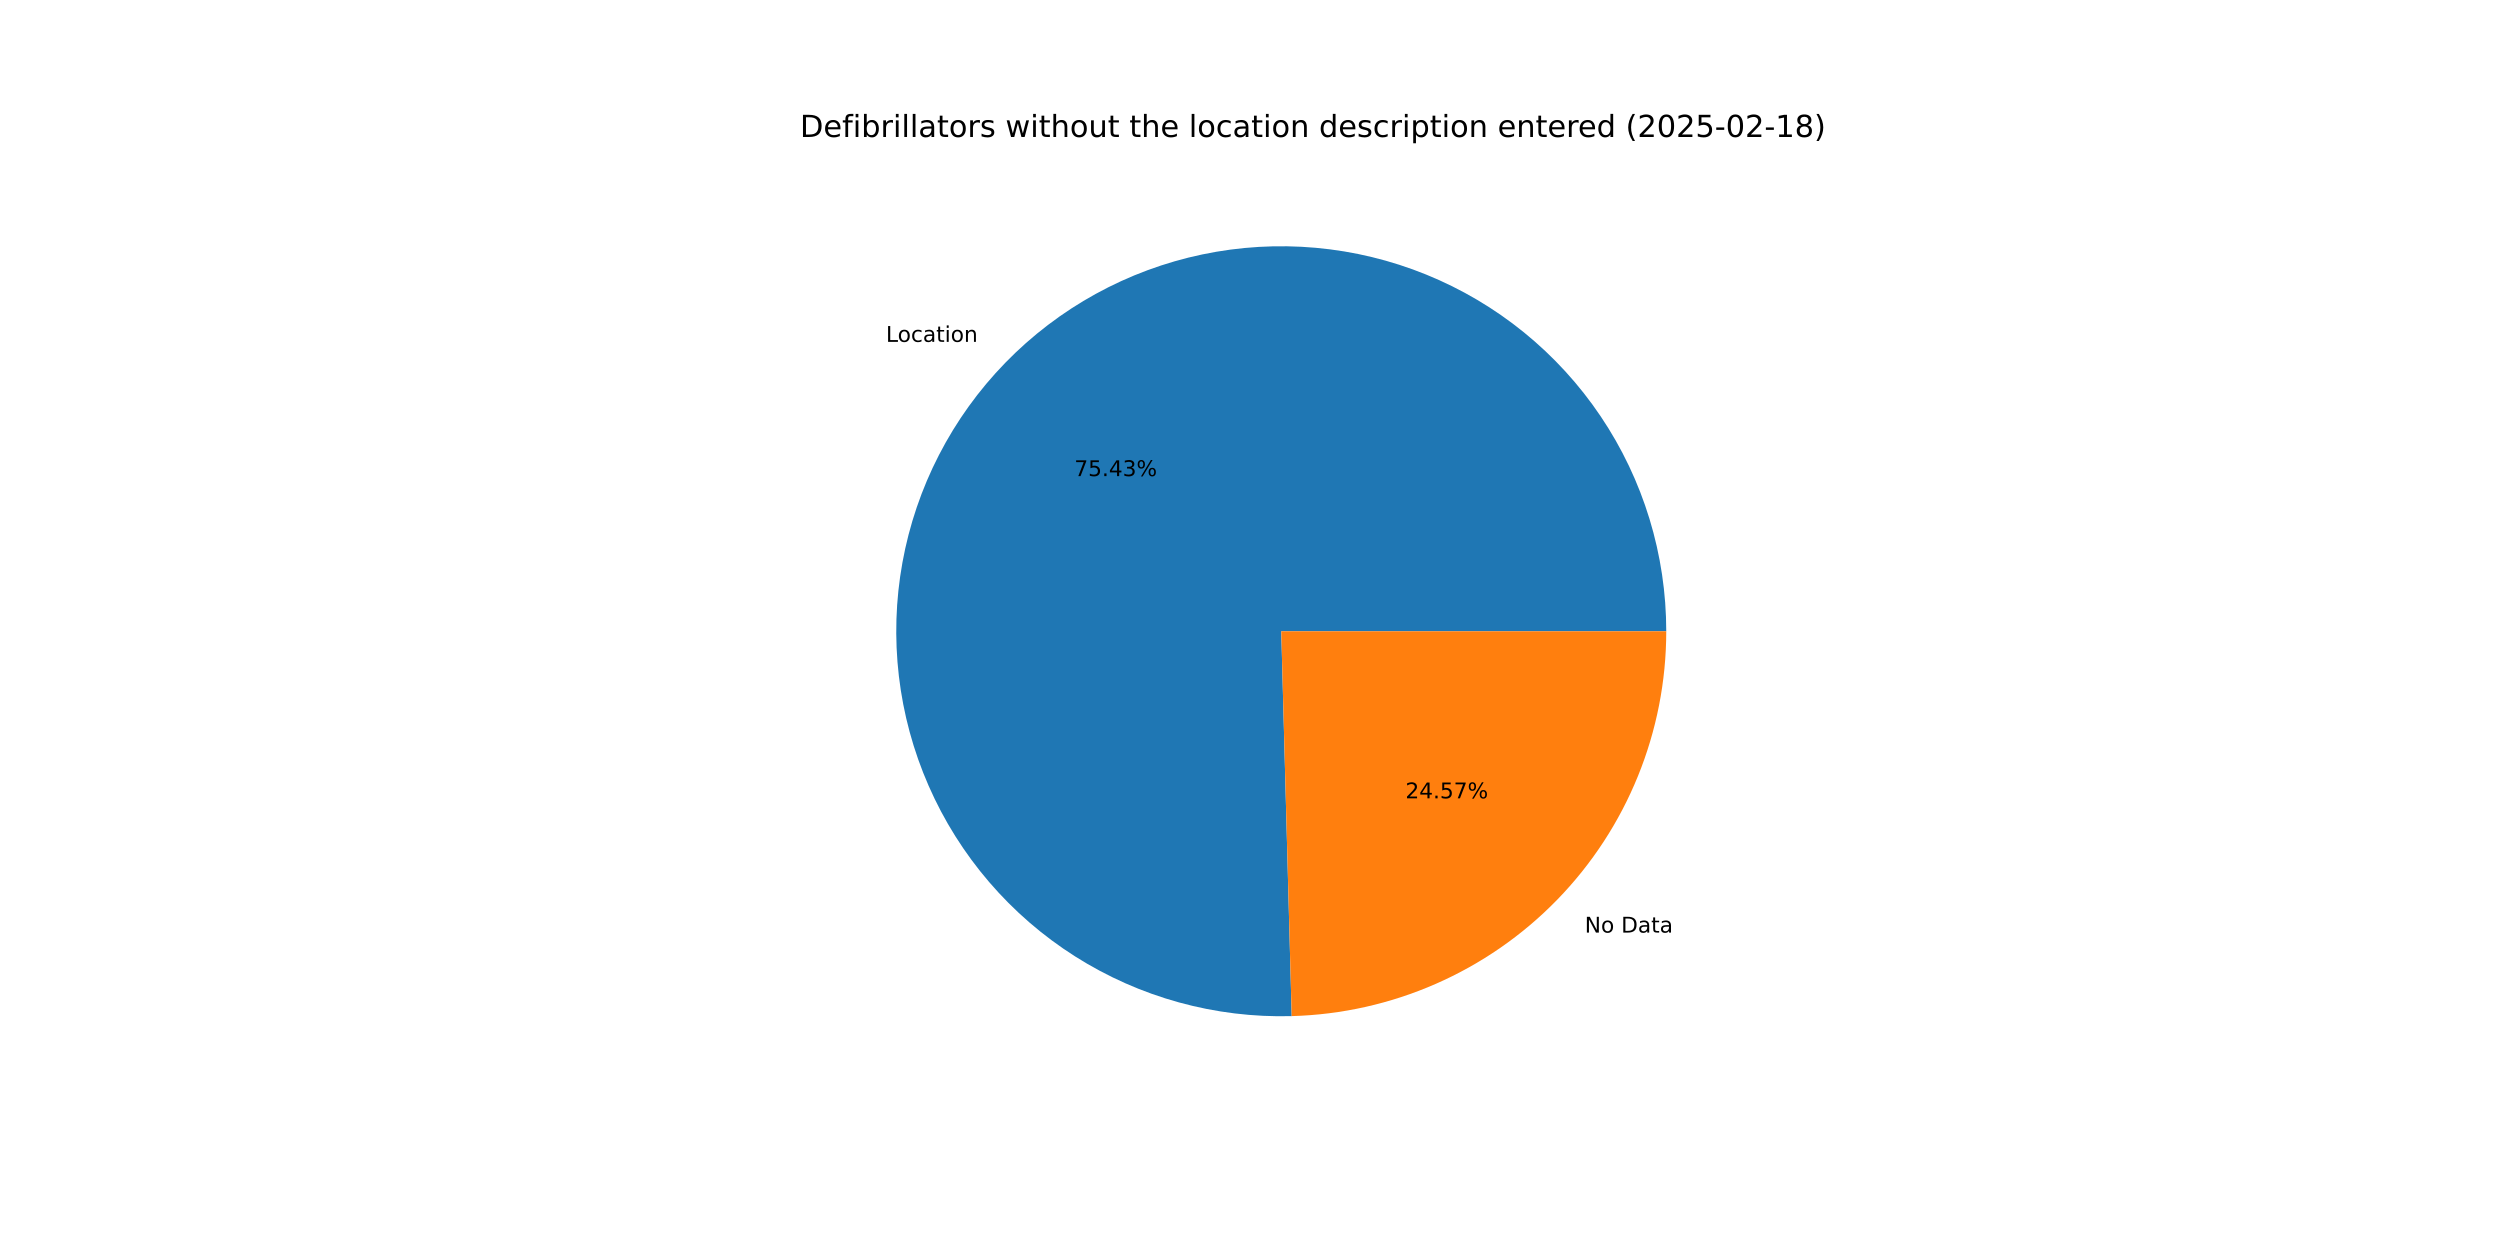
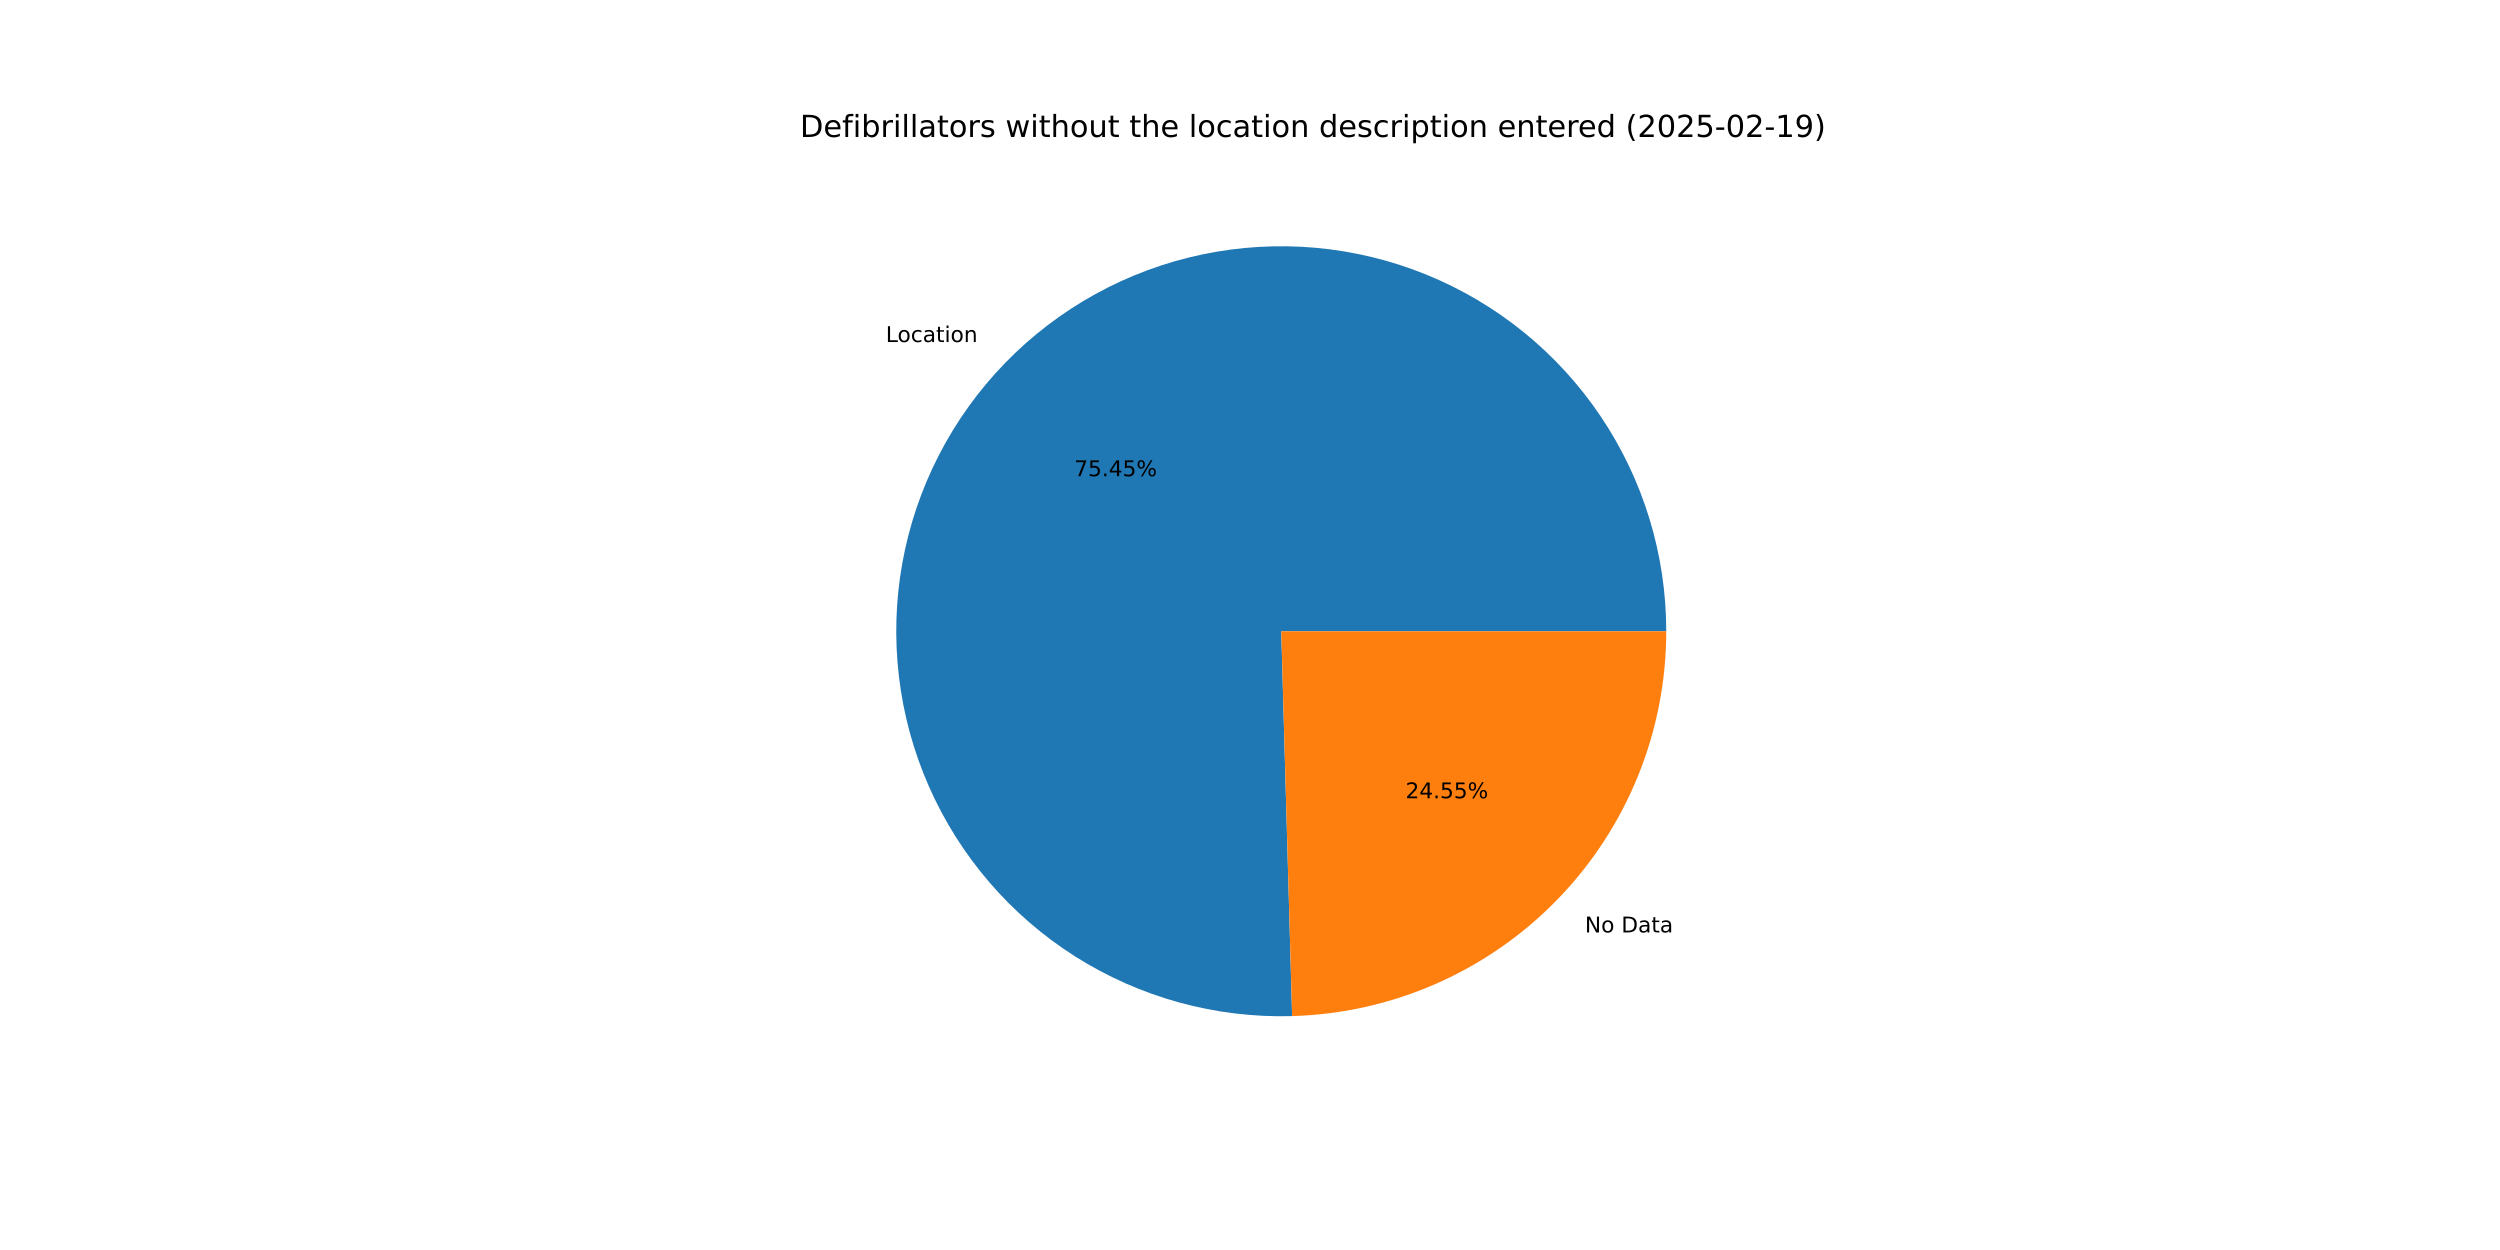
<svg xmlns="http://www.w3.org/2000/svg" xmlns:xlink="http://www.w3.org/1999/xlink" width="1152pt" height="576pt" viewBox="0 0 1152 576" version="1.1">
  <defs>
    <style type="text/css">*{stroke-linejoin: round; stroke-linecap: butt}</style>
  </defs>
  <g id="figure_1">
    <g id="patch_1">
      <path d="M 0 576  L 1152 576  L 1152 0  L 0 0  z " style="fill: #ffffff" />
    </g>
    <g id="axes_1">
      <g id="patch_2">
-         <path d="M 767.808 290.88  C 767.808 273.331 765.204 255.878 760.081 239.093  C 754.959 222.308 747.374 206.376 737.574 191.818  C 727.775 177.259 715.87 164.235 702.247 153.171  C 688.625 142.107 673.436 133.125 657.178 126.52  C 640.919 119.914 623.77 115.757 606.292 114.185  C 588.813 112.613 571.197 113.643 554.021 117.242  C 536.845 120.841 520.297 126.968 504.919 135.424  C 489.542 143.88 475.503 154.57 463.263 167.147  C 451.024 179.723 440.718 194.046 432.682 209.648  C 424.647 225.249 418.97 241.957 415.839 259.225  C 412.708 276.492 412.156 294.129 414.201 311.559  C 416.247 328.989 420.867 346.019 427.912 362.092  C 434.956 378.165 444.346 393.105 455.776 406.422  C 467.205 419.739 480.548 431.287 495.367 440.687  C 510.186 450.088 526.318 457.238 543.235 461.904  C 560.153 466.569 577.67 468.699 595.213 468.223  L 590.4 290.88  z " style="fill: #1f77b4" />
+         <path d="M 767.808 290.88  C 767.808 273.327 765.203 255.87 760.078 239.082  C 754.953 222.293 747.364 206.358 737.56 191.797  C 727.757 177.237 715.846 164.211 702.218 153.148  C 688.591 142.084 673.396 133.104 657.132 126.501  C 640.868 119.898 623.713 115.746 606.23 114.18  C 588.746 112.613 571.127 113.651 553.948 117.257  C 536.769 120.864 520.22 127 504.843 135.466  C 489.466 143.931 475.43 154.632 463.194 167.218  C 450.959 179.804 440.659 194.137 432.631 209.747  C 424.603 225.357 418.937 242.073 415.817 259.347  C 412.697 276.621 412.158 294.262 414.217 311.694  C 416.277 329.127 420.912 346.157 427.971 362.228  C 435.031 378.299 444.437 393.234 455.881 406.544  C 467.325 419.854 480.682 431.392 495.513 440.78  C 510.345 450.169 526.488 457.304 543.415 461.953  C 560.341 466.602 577.865 468.713 595.411 468.217  L 590.4 290.88  z " style="fill: #1f77b4" />
      </g>
      <g id="patch_3">
-         <path d="M 595.213 468.223  C 641.397 466.969 685.313 447.723 717.537 414.613  C 749.76 381.504 767.808 337.082 767.808 290.88  L 590.4 290.88  z " style="fill: #ff7f0e" />
+         <path d="M 595.411 468.217  C 641.56 466.913 685.425 447.645 717.606 414.542  C 749.787 381.439 767.808 337.047 767.808 290.88  L 590.4 290.88  z " style="fill: #ff7f0e" />
      </g>
      <g id="matplotlib.axis_1" />
      <g id="matplotlib.axis_2" />
      <g id="text_1">
-         <g transform="translate(408.2529 157.5329) scale(0.1 -0.1)">
+         <g transform="translate(408.1768 157.6111) scale(0.1 -0.1)">
          <defs>
            <path id="DejaVuSans-4c" d="M 628 4666  L 1259 4666  L 1259 531  L 3531 531  L 3531 0  L 628 0  L 628 4666  z " transform="scale(0.015625)" />
            <path id="DejaVuSans-6f" d="M 1959 3097  Q 1497 3097 1228 2736  Q 959 2375 959 1747  Q 959 1119 1226 758  Q 1494 397 1959 397  Q 2419 397 2687 759  Q 2956 1122 2956 1747  Q 2956 2369 2687 2733  Q 2419 3097 1959 3097  z M 1959 3584  Q 2709 3584 3137 3096  Q 3566 2609 3566 1747  Q 3566 888 3137 398  Q 2709 -91 1959 -91  Q 1206 -91 779 398  Q 353 888 353 1747  Q 353 2609 779 3096  Q 1206 3584 1959 3584  z " transform="scale(0.015625)" />
            <path id="DejaVuSans-63" d="M 3122 3366  L 3122 2828  Q 2878 2963 2633 3030  Q 2388 3097 2138 3097  Q 1578 3097 1268 2742  Q 959 2388 959 1747  Q 959 1106 1268 751  Q 1578 397 2138 397  Q 2388 397 2633 464  Q 2878 531 3122 666  L 3122 134  Q 2881 22 2623 -34  Q 2366 -91 2075 -91  Q 1284 -91 818 406  Q 353 903 353 1747  Q 353 2603 823 3093  Q 1294 3584 2113 3584  Q 2378 3584 2631 3529  Q 2884 3475 3122 3366  z " transform="scale(0.015625)" />
            <path id="DejaVuSans-61" d="M 2194 1759  Q 1497 1759 1228 1600  Q 959 1441 959 1056  Q 959 750 1161 570  Q 1363 391 1709 391  Q 2188 391 2477 730  Q 2766 1069 2766 1631  L 2766 1759  L 2194 1759  z M 3341 1997  L 3341 0  L 2766 0  L 2766 531  Q 2569 213 2275 61  Q 1981 -91 1556 -91  Q 1019 -91 701 211  Q 384 513 384 1019  Q 384 1609 779 1909  Q 1175 2209 1959 2209  L 2766 2209  L 2766 2266  Q 2766 2663 2505 2880  Q 2244 3097 1772 3097  Q 1472 3097 1187 3025  Q 903 2953 641 2809  L 641 3341  Q 956 3463 1253 3523  Q 1550 3584 1831 3584  Q 2591 3584 2966 3190  Q 3341 2797 3341 1997  z " transform="scale(0.015625)" />
            <path id="DejaVuSans-74" d="M 1172 4494  L 1172 3500  L 2356 3500  L 2356 3053  L 1172 3053  L 1172 1153  Q 1172 725 1289 603  Q 1406 481 1766 481  L 2356 481  L 2356 0  L 1766 0  Q 1100 0 847 248  Q 594 497 594 1153  L 594 3053  L 172 3053  L 172 3500  L 594 3500  L 594 4494  L 1172 4494  z " transform="scale(0.015625)" />
            <path id="DejaVuSans-69" d="M 603 3500  L 1178 3500  L 1178 0  L 603 0  L 603 3500  z M 603 4863  L 1178 4863  L 1178 4134  L 603 4134  L 603 4863  z " transform="scale(0.015625)" />
            <path id="DejaVuSans-6e" d="M 3513 2113  L 3513 0  L 2938 0  L 2938 2094  Q 2938 2591 2744 2837  Q 2550 3084 2163 3084  Q 1697 3084 1428 2787  Q 1159 2491 1159 1978  L 1159 0  L 581 0  L 581 3500  L 1159 3500  L 1159 2956  Q 1366 3272 1645 3428  Q 1925 3584 2291 3584  Q 2894 3584 3203 3211  Q 3513 2838 3513 2113  z " transform="scale(0.015625)" />
          </defs>
          <use xlink:href="#DejaVuSans-4c" />
          <use xlink:href="#DejaVuSans-6f" x="53.963" />
          <use xlink:href="#DejaVuSans-63" x="115.145" />
          <use xlink:href="#DejaVuSans-61" x="170.125" />
          <use xlink:href="#DejaVuSans-74" x="231.404" />
          <use xlink:href="#DejaVuSans-69" x="270.613" />
          <use xlink:href="#DejaVuSans-6f" x="298.396" />
          <use xlink:href="#DejaVuSans-6e" x="359.578" />
        </g>
      </g>
      <g id="text_2">
-         <g transform="translate(495.0532 219.3995) scale(0.1 -0.1)">
+         <g transform="translate(495.0117 219.4422) scale(0.1 -0.1)">
          <defs>
            <path id="DejaVuSans-37" d="M 525 4666  L 3525 4666  L 3525 4397  L 1831 0  L 1172 0  L 2766 4134  L 525 4134  L 525 4666  z " transform="scale(0.015625)" />
            <path id="DejaVuSans-35" d="M 691 4666  L 3169 4666  L 3169 4134  L 1269 4134  L 1269 2991  Q 1406 3038 1543 3061  Q 1681 3084 1819 3084  Q 2600 3084 3056 2656  Q 3513 2228 3513 1497  Q 3513 744 3044 326  Q 2575 -91 1722 -91  Q 1428 -91 1123 -41  Q 819 9 494 109  L 494 744  Q 775 591 1075 516  Q 1375 441 1709 441  Q 2250 441 2565 725  Q 2881 1009 2881 1497  Q 2881 1984 2565 2268  Q 2250 2553 1709 2553  Q 1456 2553 1204 2497  Q 953 2441 691 2322  L 691 4666  z " transform="scale(0.015625)" />
            <path id="DejaVuSans-2e" d="M 684 794  L 1344 794  L 1344 0  L 684 0  L 684 794  z " transform="scale(0.015625)" />
            <path id="DejaVuSans-34" d="M 2419 4116  L 825 1625  L 2419 1625  L 2419 4116  z M 2253 4666  L 3047 4666  L 3047 1625  L 3713 1625  L 3713 1100  L 3047 1100  L 3047 0  L 2419 0  L 2419 1100  L 313 1100  L 313 1709  L 2253 4666  z " transform="scale(0.015625)" />
-             <path id="DejaVuSans-33" d="M 2597 2516  Q 3050 2419 3304 2112  Q 3559 1806 3559 1356  Q 3559 666 3084 287  Q 2609 -91 1734 -91  Q 1441 -91 1130 -33  Q 819 25 488 141  L 488 750  Q 750 597 1062 519  Q 1375 441 1716 441  Q 2309 441 2620 675  Q 2931 909 2931 1356  Q 2931 1769 2642 2001  Q 2353 2234 1838 2234  L 1294 2234  L 1294 2753  L 1863 2753  Q 2328 2753 2575 2939  Q 2822 3125 2822 3475  Q 2822 3834 2567 4026  Q 2313 4219 1838 4219  Q 1578 4219 1281 4162  Q 984 4106 628 3988  L 628 4550  Q 988 4650 1302 4700  Q 1616 4750 1894 4750  Q 2613 4750 3031 4423  Q 3450 4097 3450 3541  Q 3450 3153 3228 2886  Q 3006 2619 2597 2516  z " transform="scale(0.015625)" />
            <path id="DejaVuSans-25" d="M 4653 2053  Q 4381 2053 4226 1822  Q 4072 1591 4072 1178  Q 4072 772 4226 539  Q 4381 306 4653 306  Q 4919 306 5073 539  Q 5228 772 5228 1178  Q 5228 1588 5073 1820  Q 4919 2053 4653 2053  z M 4653 2450  Q 5147 2450 5437 2106  Q 5728 1763 5728 1178  Q 5728 594 5436 251  Q 5144 -91 4653 -91  Q 4153 -91 3862 251  Q 3572 594 3572 1178  Q 3572 1766 3864 2108  Q 4156 2450 4653 2450  z M 1428 4353  Q 1159 4353 1004 4120  Q 850 3888 850 3481  Q 850 3069 1003 2837  Q 1156 2606 1428 2606  Q 1700 2606 1854 2837  Q 2009 3069 2009 3481  Q 2009 3884 1853 4118  Q 1697 4353 1428 4353  z M 4250 4750  L 4750 4750  L 1831 -91  L 1331 -91  L 4250 4750  z M 1428 4750  Q 1922 4750 2215 4408  Q 2509 4066 2509 3481  Q 2509 2891 2217 2550  Q 1925 2209 1428 2209  Q 931 2209 642 2551  Q 353 2894 353 3481  Q 353 4063 643 4406  Q 934 4750 1428 4750  z " transform="scale(0.015625)" />
          </defs>
          <use xlink:href="#DejaVuSans-37" />
          <use xlink:href="#DejaVuSans-35" x="63.623" />
          <use xlink:href="#DejaVuSans-2e" x="127.246" />
          <use xlink:href="#DejaVuSans-34" x="159.033" />
-           <use xlink:href="#DejaVuSans-33" x="222.656" />
+           <use xlink:href="#DejaVuSans-35" x="222.656" />
          <use xlink:href="#DejaVuSans-25" x="286.279" />
        </g>
      </g>
      <g id="text_3">
-         <g transform="translate(730.2502 429.7459) scale(0.1 -0.1)">
+         <g transform="translate(730.3264 429.6676) scale(0.1 -0.1)">
          <defs>
            <path id="DejaVuSans-4e" d="M 628 4666  L 1478 4666  L 3547 763  L 3547 4666  L 4159 4666  L 4159 0  L 3309 0  L 1241 3903  L 1241 0  L 628 0  L 628 4666  z " transform="scale(0.015625)" />
            <path id="DejaVuSans-20" transform="scale(0.015625)" />
            <path id="DejaVuSans-44" d="M 1259 4147  L 1259 519  L 2022 519  Q 2988 519 3436 956  Q 3884 1394 3884 2338  Q 3884 3275 3436 3711  Q 2988 4147 2022 4147  L 1259 4147  z M 628 4666  L 1925 4666  Q 3281 4666 3915 4102  Q 4550 3538 4550 2338  Q 4550 1131 3912 565  Q 3275 0 1925 0  L 628 0  L 628 4666  z " transform="scale(0.015625)" />
          </defs>
          <use xlink:href="#DejaVuSans-4e" />
          <use xlink:href="#DejaVuSans-6f" x="74.805" />
          <use xlink:href="#DejaVuSans-20" x="135.986" />
          <use xlink:href="#DejaVuSans-44" x="167.773" />
          <use xlink:href="#DejaVuSans-61" x="244.775" />
          <use xlink:href="#DejaVuSans-74" x="306.055" />
          <use xlink:href="#DejaVuSans-61" x="345.264" />
        </g>
      </g>
      <g id="text_4">
-         <g transform="translate(647.6171 367.8793) scale(0.1 -0.1)">
+         <g transform="translate(647.6586 367.8366) scale(0.1 -0.1)">
          <defs>
            <path id="DejaVuSans-32" d="M 1228 531  L 3431 531  L 3431 0  L 469 0  L 469 531  Q 828 903 1448 1529  Q 2069 2156 2228 2338  Q 2531 2678 2651 2914  Q 2772 3150 2772 3378  Q 2772 3750 2511 3984  Q 2250 4219 1831 4219  Q 1534 4219 1204 4116  Q 875 4013 500 3803  L 500 4441  Q 881 4594 1212 4672  Q 1544 4750 1819 4750  Q 2544 4750 2975 4387  Q 3406 4025 3406 3419  Q 3406 3131 3298 2873  Q 3191 2616 2906 2266  Q 2828 2175 2409 1742  Q 1991 1309 1228 531  z " transform="scale(0.015625)" />
          </defs>
          <use xlink:href="#DejaVuSans-32" />
          <use xlink:href="#DejaVuSans-34" x="63.623" />
          <use xlink:href="#DejaVuSans-2e" x="127.246" />
          <use xlink:href="#DejaVuSans-35" x="159.033" />
-           <use xlink:href="#DejaVuSans-37" x="222.656" />
+           <use xlink:href="#DejaVuSans-35" x="222.656" />
          <use xlink:href="#DejaVuSans-25" x="286.279" />
        </g>
      </g>
      <g id="text_5">
        <g transform="translate(368.64 63.12) scale(0.14 -0.14)">
          <defs>
            <path id="DejaVuSans-65" d="M 3597 1894  L 3597 1613  L 953 1613  Q 991 1019 1311 708  Q 1631 397 2203 397  Q 2534 397 2845 478  Q 3156 559 3463 722  L 3463 178  Q 3153 47 2828 -22  Q 2503 -91 2169 -91  Q 1331 -91 842 396  Q 353 884 353 1716  Q 353 2575 817 3079  Q 1281 3584 2069 3584  Q 2775 3584 3186 3129  Q 3597 2675 3597 1894  z M 3022 2063  Q 3016 2534 2758 2815  Q 2500 3097 2075 3097  Q 1594 3097 1305 2825  Q 1016 2553 972 2059  L 3022 2063  z " transform="scale(0.015625)" />
            <path id="DejaVuSans-66" d="M 2375 4863  L 2375 4384  L 1825 4384  Q 1516 4384 1395 4259  Q 1275 4134 1275 3809  L 1275 3500  L 2222 3500  L 2222 3053  L 1275 3053  L 1275 0  L 697 0  L 697 3053  L 147 3053  L 147 3500  L 697 3500  L 697 3744  Q 697 4328 969 4595  Q 1241 4863 1831 4863  L 2375 4863  z " transform="scale(0.015625)" />
            <path id="DejaVuSans-62" d="M 3116 1747  Q 3116 2381 2855 2742  Q 2594 3103 2138 3103  Q 1681 3103 1420 2742  Q 1159 2381 1159 1747  Q 1159 1113 1420 752  Q 1681 391 2138 391  Q 2594 391 2855 752  Q 3116 1113 3116 1747  z M 1159 2969  Q 1341 3281 1617 3432  Q 1894 3584 2278 3584  Q 2916 3584 3314 3078  Q 3713 2572 3713 1747  Q 3713 922 3314 415  Q 2916 -91 2278 -91  Q 1894 -91 1617 61  Q 1341 213 1159 525  L 1159 0  L 581 0  L 581 4863  L 1159 4863  L 1159 2969  z " transform="scale(0.015625)" />
            <path id="DejaVuSans-72" d="M 2631 2963  Q 2534 3019 2420 3045  Q 2306 3072 2169 3072  Q 1681 3072 1420 2755  Q 1159 2438 1159 1844  L 1159 0  L 581 0  L 581 3500  L 1159 3500  L 1159 2956  Q 1341 3275 1631 3429  Q 1922 3584 2338 3584  Q 2397 3584 2469 3576  Q 2541 3569 2628 3553  L 2631 2963  z " transform="scale(0.015625)" />
            <path id="DejaVuSans-6c" d="M 603 4863  L 1178 4863  L 1178 0  L 603 0  L 603 4863  z " transform="scale(0.015625)" />
            <path id="DejaVuSans-73" d="M 2834 3397  L 2834 2853  Q 2591 2978 2328 3040  Q 2066 3103 1784 3103  Q 1356 3103 1142 2972  Q 928 2841 928 2578  Q 928 2378 1081 2264  Q 1234 2150 1697 2047  L 1894 2003  Q 2506 1872 2764 1633  Q 3022 1394 3022 966  Q 3022 478 2636 193  Q 2250 -91 1575 -91  Q 1294 -91 989 -36  Q 684 19 347 128  L 347 722  Q 666 556 975 473  Q 1284 391 1588 391  Q 1994 391 2212 530  Q 2431 669 2431 922  Q 2431 1156 2273 1281  Q 2116 1406 1581 1522  L 1381 1569  Q 847 1681 609 1914  Q 372 2147 372 2553  Q 372 3047 722 3315  Q 1072 3584 1716 3584  Q 2034 3584 2315 3537  Q 2597 3491 2834 3397  z " transform="scale(0.015625)" />
            <path id="DejaVuSans-77" d="M 269 3500  L 844 3500  L 1563 769  L 2278 3500  L 2956 3500  L 3675 769  L 4391 3500  L 4966 3500  L 4050 0  L 3372 0  L 2619 2869  L 1863 0  L 1184 0  L 269 3500  z " transform="scale(0.015625)" />
            <path id="DejaVuSans-68" d="M 3513 2113  L 3513 0  L 2938 0  L 2938 2094  Q 2938 2591 2744 2837  Q 2550 3084 2163 3084  Q 1697 3084 1428 2787  Q 1159 2491 1159 1978  L 1159 0  L 581 0  L 581 4863  L 1159 4863  L 1159 2956  Q 1366 3272 1645 3428  Q 1925 3584 2291 3584  Q 2894 3584 3203 3211  Q 3513 2838 3513 2113  z " transform="scale(0.015625)" />
            <path id="DejaVuSans-75" d="M 544 1381  L 544 3500  L 1119 3500  L 1119 1403  Q 1119 906 1312 657  Q 1506 409 1894 409  Q 2359 409 2629 706  Q 2900 1003 2900 1516  L 2900 3500  L 3475 3500  L 3475 0  L 2900 0  L 2900 538  Q 2691 219 2414 64  Q 2138 -91 1772 -91  Q 1169 -91 856 284  Q 544 659 544 1381  z M 1991 3584  L 1991 3584  z " transform="scale(0.015625)" />
            <path id="DejaVuSans-64" d="M 2906 2969  L 2906 4863  L 3481 4863  L 3481 0  L 2906 0  L 2906 525  Q 2725 213 2448 61  Q 2172 -91 1784 -91  Q 1150 -91 751 415  Q 353 922 353 1747  Q 353 2572 751 3078  Q 1150 3584 1784 3584  Q 2172 3584 2448 3432  Q 2725 3281 2906 2969  z M 947 1747  Q 947 1113 1208 752  Q 1469 391 1925 391  Q 2381 391 2643 752  Q 2906 1113 2906 1747  Q 2906 2381 2643 2742  Q 2381 3103 1925 3103  Q 1469 3103 1208 2742  Q 947 2381 947 1747  z " transform="scale(0.015625)" />
            <path id="DejaVuSans-70" d="M 1159 525  L 1159 -1331  L 581 -1331  L 581 3500  L 1159 3500  L 1159 2969  Q 1341 3281 1617 3432  Q 1894 3584 2278 3584  Q 2916 3584 3314 3078  Q 3713 2572 3713 1747  Q 3713 922 3314 415  Q 2916 -91 2278 -91  Q 1894 -91 1617 61  Q 1341 213 1159 525  z M 3116 1747  Q 3116 2381 2855 2742  Q 2594 3103 2138 3103  Q 1681 3103 1420 2742  Q 1159 2381 1159 1747  Q 1159 1113 1420 752  Q 1681 391 2138 391  Q 2594 391 2855 752  Q 3116 1113 3116 1747  z " transform="scale(0.015625)" />
            <path id="DejaVuSans-28" d="M 1984 4856  Q 1566 4138 1362 3434  Q 1159 2731 1159 2009  Q 1159 1288 1364 580  Q 1569 -128 1984 -844  L 1484 -844  Q 1016 -109 783 600  Q 550 1309 550 2009  Q 550 2706 781 3412  Q 1013 4119 1484 4856  L 1984 4856  z " transform="scale(0.015625)" />
            <path id="DejaVuSans-30" d="M 2034 4250  Q 1547 4250 1301 3770  Q 1056 3291 1056 2328  Q 1056 1369 1301 889  Q 1547 409 2034 409  Q 2525 409 2770 889  Q 3016 1369 3016 2328  Q 3016 3291 2770 3770  Q 2525 4250 2034 4250  z M 2034 4750  Q 2819 4750 3233 4129  Q 3647 3509 3647 2328  Q 3647 1150 3233 529  Q 2819 -91 2034 -91  Q 1250 -91 836 529  Q 422 1150 422 2328  Q 422 3509 836 4129  Q 1250 4750 2034 4750  z " transform="scale(0.015625)" />
            <path id="DejaVuSans-2d" d="M 313 2009  L 1997 2009  L 1997 1497  L 313 1497  L 313 2009  z " transform="scale(0.015625)" />
            <path id="DejaVuSans-31" d="M 794 531  L 1825 531  L 1825 4091  L 703 3866  L 703 4441  L 1819 4666  L 2450 4666  L 2450 531  L 3481 531  L 3481 0  L 794 0  L 794 531  z " transform="scale(0.015625)" />
-             <path id="DejaVuSans-38" d="M 2034 2216  Q 1584 2216 1326 1975  Q 1069 1734 1069 1313  Q 1069 891 1326 650  Q 1584 409 2034 409  Q 2484 409 2743 651  Q 3003 894 3003 1313  Q 3003 1734 2745 1975  Q 2488 2216 2034 2216  z M 1403 2484  Q 997 2584 770 2862  Q 544 3141 544 3541  Q 544 4100 942 4425  Q 1341 4750 2034 4750  Q 2731 4750 3128 4425  Q 3525 4100 3525 3541  Q 3525 3141 3298 2862  Q 3072 2584 2669 2484  Q 3125 2378 3379 2068  Q 3634 1759 3634 1313  Q 3634 634 3220 271  Q 2806 -91 2034 -91  Q 1263 -91 848 271  Q 434 634 434 1313  Q 434 1759 690 2068  Q 947 2378 1403 2484  z M 1172 3481  Q 1172 3119 1398 2916  Q 1625 2713 2034 2713  Q 2441 2713 2670 2916  Q 2900 3119 2900 3481  Q 2900 3844 2670 4047  Q 2441 4250 2034 4250  Q 1625 4250 1398 4047  Q 1172 3844 1172 3481  z " transform="scale(0.015625)" />
+             <path id="DejaVuSans-39" d="M 703 97  L 703 672  Q 941 559 1184 500  Q 1428 441 1663 441  Q 2288 441 2617 861  Q 2947 1281 2994 2138  Q 2813 1869 2534 1725  Q 2256 1581 1919 1581  Q 1219 1581 811 2004  Q 403 2428 403 3163  Q 403 3881 828 4315  Q 1253 4750 1959 4750  Q 2769 4750 3195 4129  Q 3622 3509 3622 2328  Q 3622 1225 3098 567  Q 2575 -91 1691 -91  Q 1453 -91 1209 -44  Q 966 3 703 97  z M 1959 2075  Q 2384 2075 2632 2365  Q 2881 2656 2881 3163  Q 2881 3666 2632 3958  Q 2384 4250 1959 4250  Q 1534 4250 1286 3958  Q 1038 3666 1038 3163  Q 1038 2656 1286 2365  Q 1534 2075 1959 2075  z " transform="scale(0.015625)" />
            <path id="DejaVuSans-29" d="M 513 4856  L 1013 4856  Q 1481 4119 1714 3412  Q 1947 2706 1947 2009  Q 1947 1309 1714 600  Q 1481 -109 1013 -844  L 513 -844  Q 928 -128 1133 580  Q 1338 1288 1338 2009  Q 1338 2731 1133 3434  Q 928 4138 513 4856  z " transform="scale(0.015625)" />
          </defs>
          <use xlink:href="#DejaVuSans-44" />
          <use xlink:href="#DejaVuSans-65" x="77.002" />
          <use xlink:href="#DejaVuSans-66" x="138.525" />
          <use xlink:href="#DejaVuSans-69" x="173.73" />
          <use xlink:href="#DejaVuSans-62" x="201.514" />
          <use xlink:href="#DejaVuSans-72" x="264.99" />
          <use xlink:href="#DejaVuSans-69" x="306.104" />
          <use xlink:href="#DejaVuSans-6c" x="333.887" />
          <use xlink:href="#DejaVuSans-6c" x="361.67" />
          <use xlink:href="#DejaVuSans-61" x="389.453" />
          <use xlink:href="#DejaVuSans-74" x="450.732" />
          <use xlink:href="#DejaVuSans-6f" x="489.941" />
          <use xlink:href="#DejaVuSans-72" x="551.123" />
          <use xlink:href="#DejaVuSans-73" x="592.236" />
          <use xlink:href="#DejaVuSans-20" x="644.336" />
          <use xlink:href="#DejaVuSans-77" x="676.123" />
          <use xlink:href="#DejaVuSans-69" x="757.91" />
          <use xlink:href="#DejaVuSans-74" x="785.693" />
          <use xlink:href="#DejaVuSans-68" x="824.902" />
          <use xlink:href="#DejaVuSans-6f" x="888.281" />
          <use xlink:href="#DejaVuSans-75" x="949.463" />
          <use xlink:href="#DejaVuSans-74" x="1012.842" />
          <use xlink:href="#DejaVuSans-20" x="1052.051" />
          <use xlink:href="#DejaVuSans-74" x="1083.838" />
          <use xlink:href="#DejaVuSans-68" x="1123.047" />
          <use xlink:href="#DejaVuSans-65" x="1186.426" />
          <use xlink:href="#DejaVuSans-20" x="1247.949" />
          <use xlink:href="#DejaVuSans-6c" x="1279.736" />
          <use xlink:href="#DejaVuSans-6f" x="1307.52" />
          <use xlink:href="#DejaVuSans-63" x="1368.701" />
          <use xlink:href="#DejaVuSans-61" x="1423.682" />
          <use xlink:href="#DejaVuSans-74" x="1484.961" />
          <use xlink:href="#DejaVuSans-69" x="1524.17" />
          <use xlink:href="#DejaVuSans-6f" x="1551.953" />
          <use xlink:href="#DejaVuSans-6e" x="1613.135" />
          <use xlink:href="#DejaVuSans-20" x="1676.514" />
          <use xlink:href="#DejaVuSans-64" x="1708.301" />
          <use xlink:href="#DejaVuSans-65" x="1771.777" />
          <use xlink:href="#DejaVuSans-73" x="1833.301" />
          <use xlink:href="#DejaVuSans-63" x="1885.4" />
          <use xlink:href="#DejaVuSans-72" x="1940.381" />
          <use xlink:href="#DejaVuSans-69" x="1981.494" />
          <use xlink:href="#DejaVuSans-70" x="2009.277" />
          <use xlink:href="#DejaVuSans-74" x="2072.754" />
          <use xlink:href="#DejaVuSans-69" x="2111.963" />
          <use xlink:href="#DejaVuSans-6f" x="2139.746" />
          <use xlink:href="#DejaVuSans-6e" x="2200.928" />
          <use xlink:href="#DejaVuSans-20" x="2264.307" />
          <use xlink:href="#DejaVuSans-65" x="2296.094" />
          <use xlink:href="#DejaVuSans-6e" x="2357.617" />
          <use xlink:href="#DejaVuSans-74" x="2420.996" />
          <use xlink:href="#DejaVuSans-65" x="2460.205" />
          <use xlink:href="#DejaVuSans-72" x="2521.729" />
          <use xlink:href="#DejaVuSans-65" x="2560.592" />
          <use xlink:href="#DejaVuSans-64" x="2622.115" />
          <use xlink:href="#DejaVuSans-20" x="2685.592" />
          <use xlink:href="#DejaVuSans-28" x="2717.379" />
          <use xlink:href="#DejaVuSans-32" x="2756.393" />
          <use xlink:href="#DejaVuSans-30" x="2820.016" />
          <use xlink:href="#DejaVuSans-32" x="2883.639" />
          <use xlink:href="#DejaVuSans-35" x="2947.262" />
          <use xlink:href="#DejaVuSans-2d" x="3010.885" />
          <use xlink:href="#DejaVuSans-30" x="3046.969" />
          <use xlink:href="#DejaVuSans-32" x="3110.592" />
          <use xlink:href="#DejaVuSans-2d" x="3174.215" />
          <use xlink:href="#DejaVuSans-31" x="3210.299" />
-           <use xlink:href="#DejaVuSans-38" x="3273.922" />
+           <use xlink:href="#DejaVuSans-39" x="3273.922" />
          <use xlink:href="#DejaVuSans-29" x="3337.545" />
        </g>
      </g>
    </g>
  </g>
</svg>
